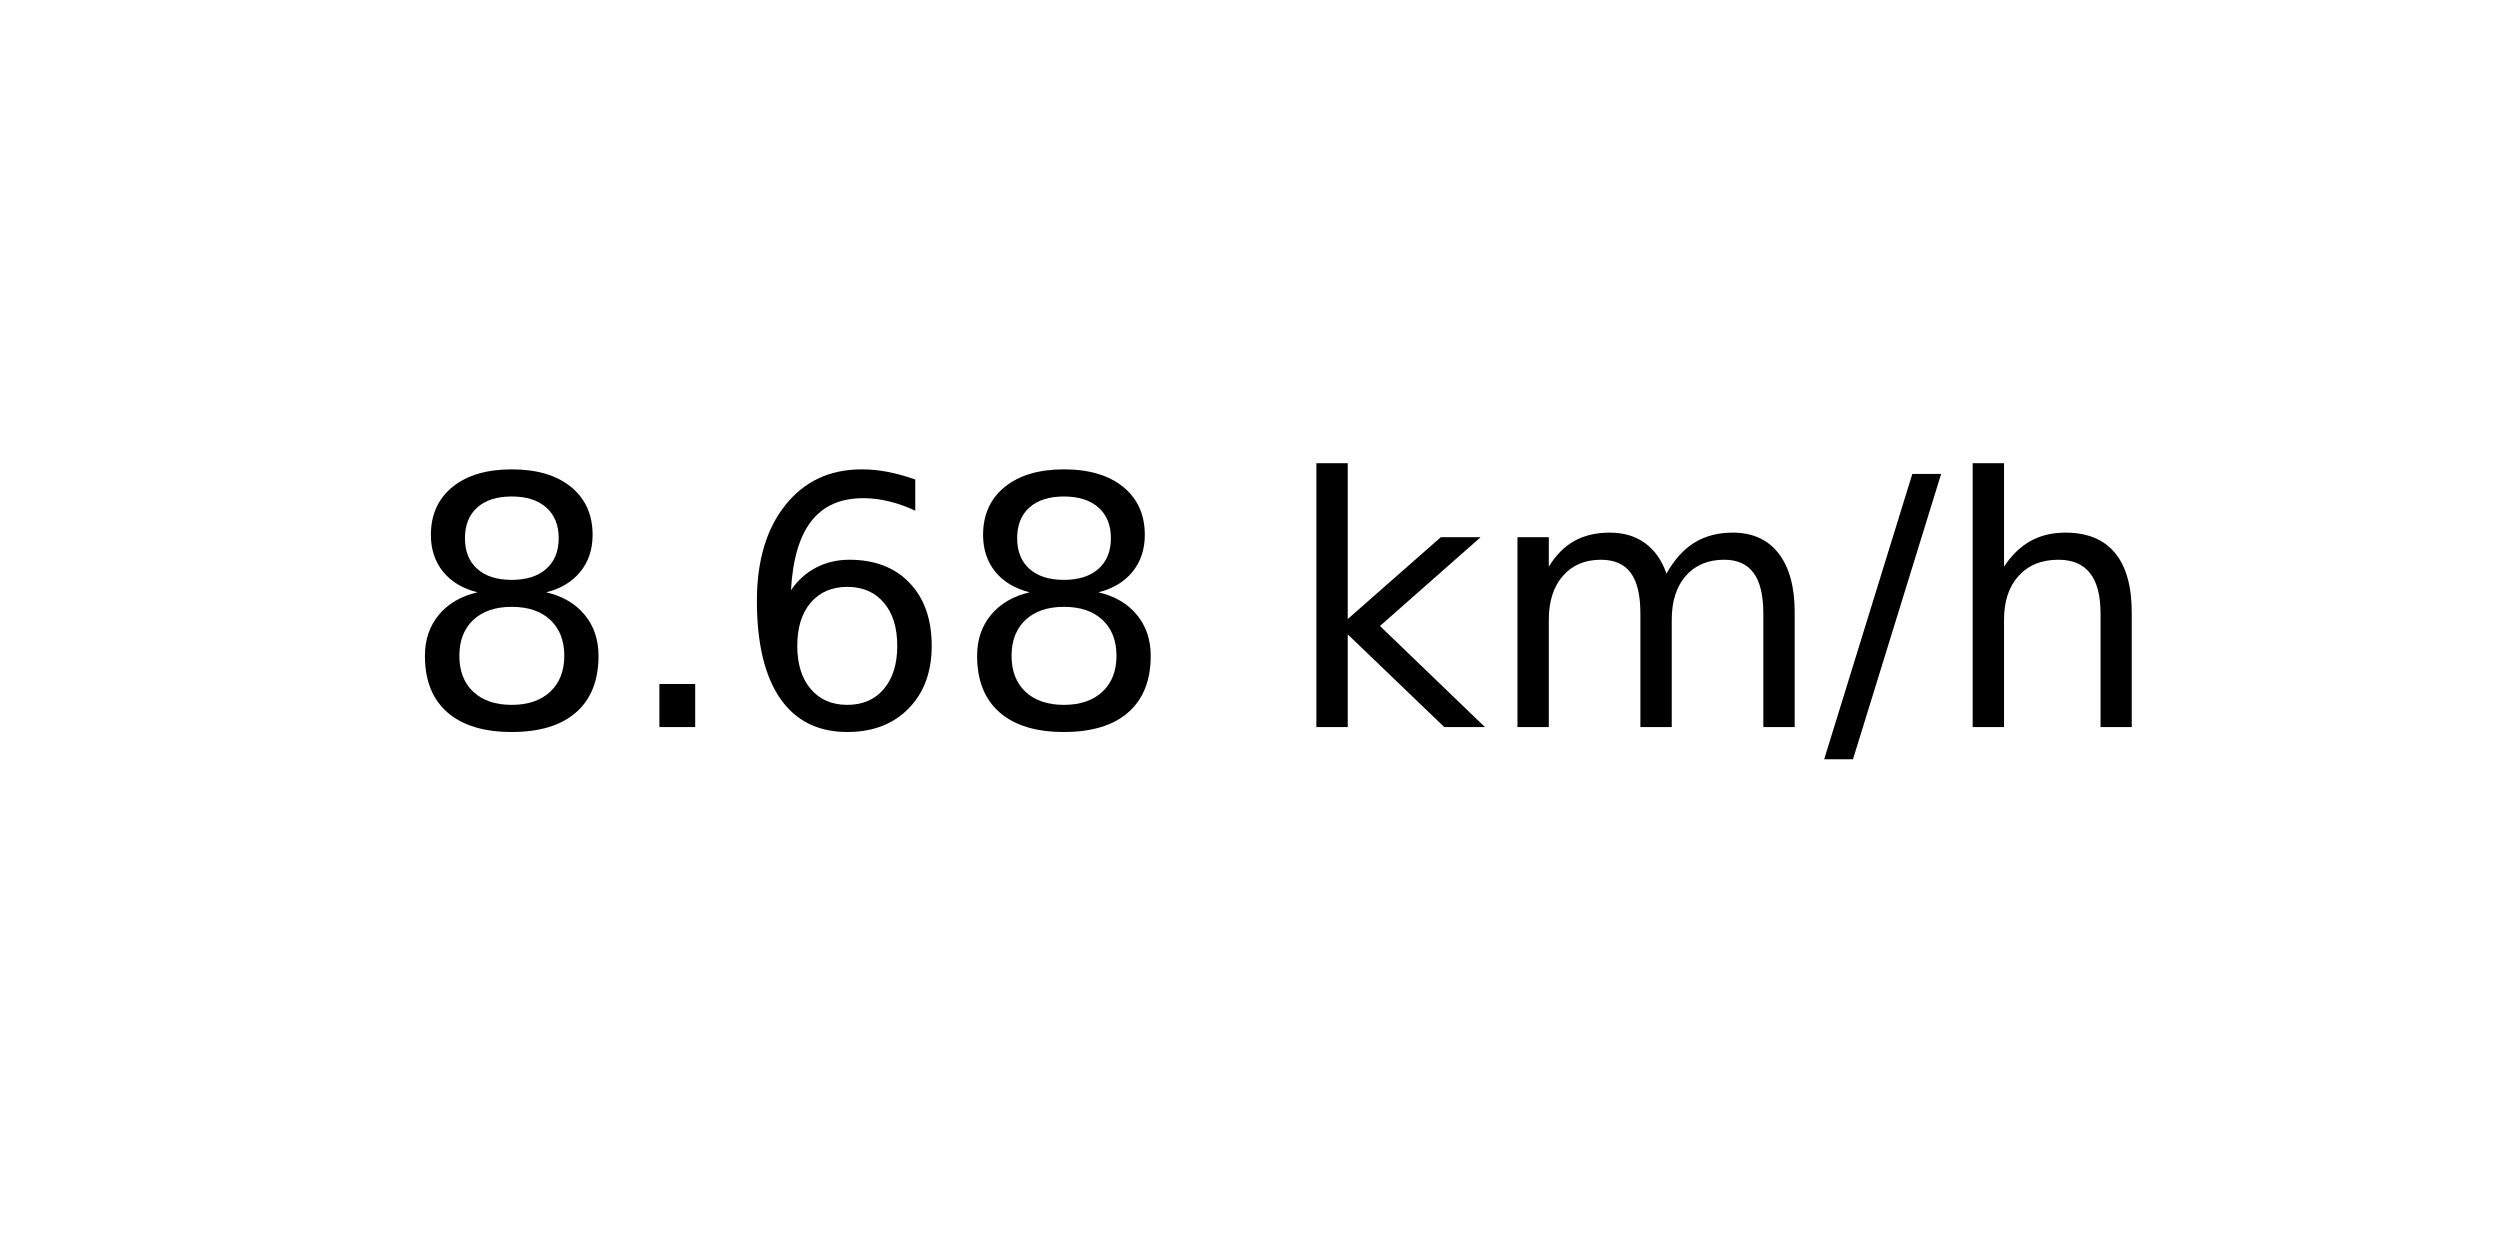
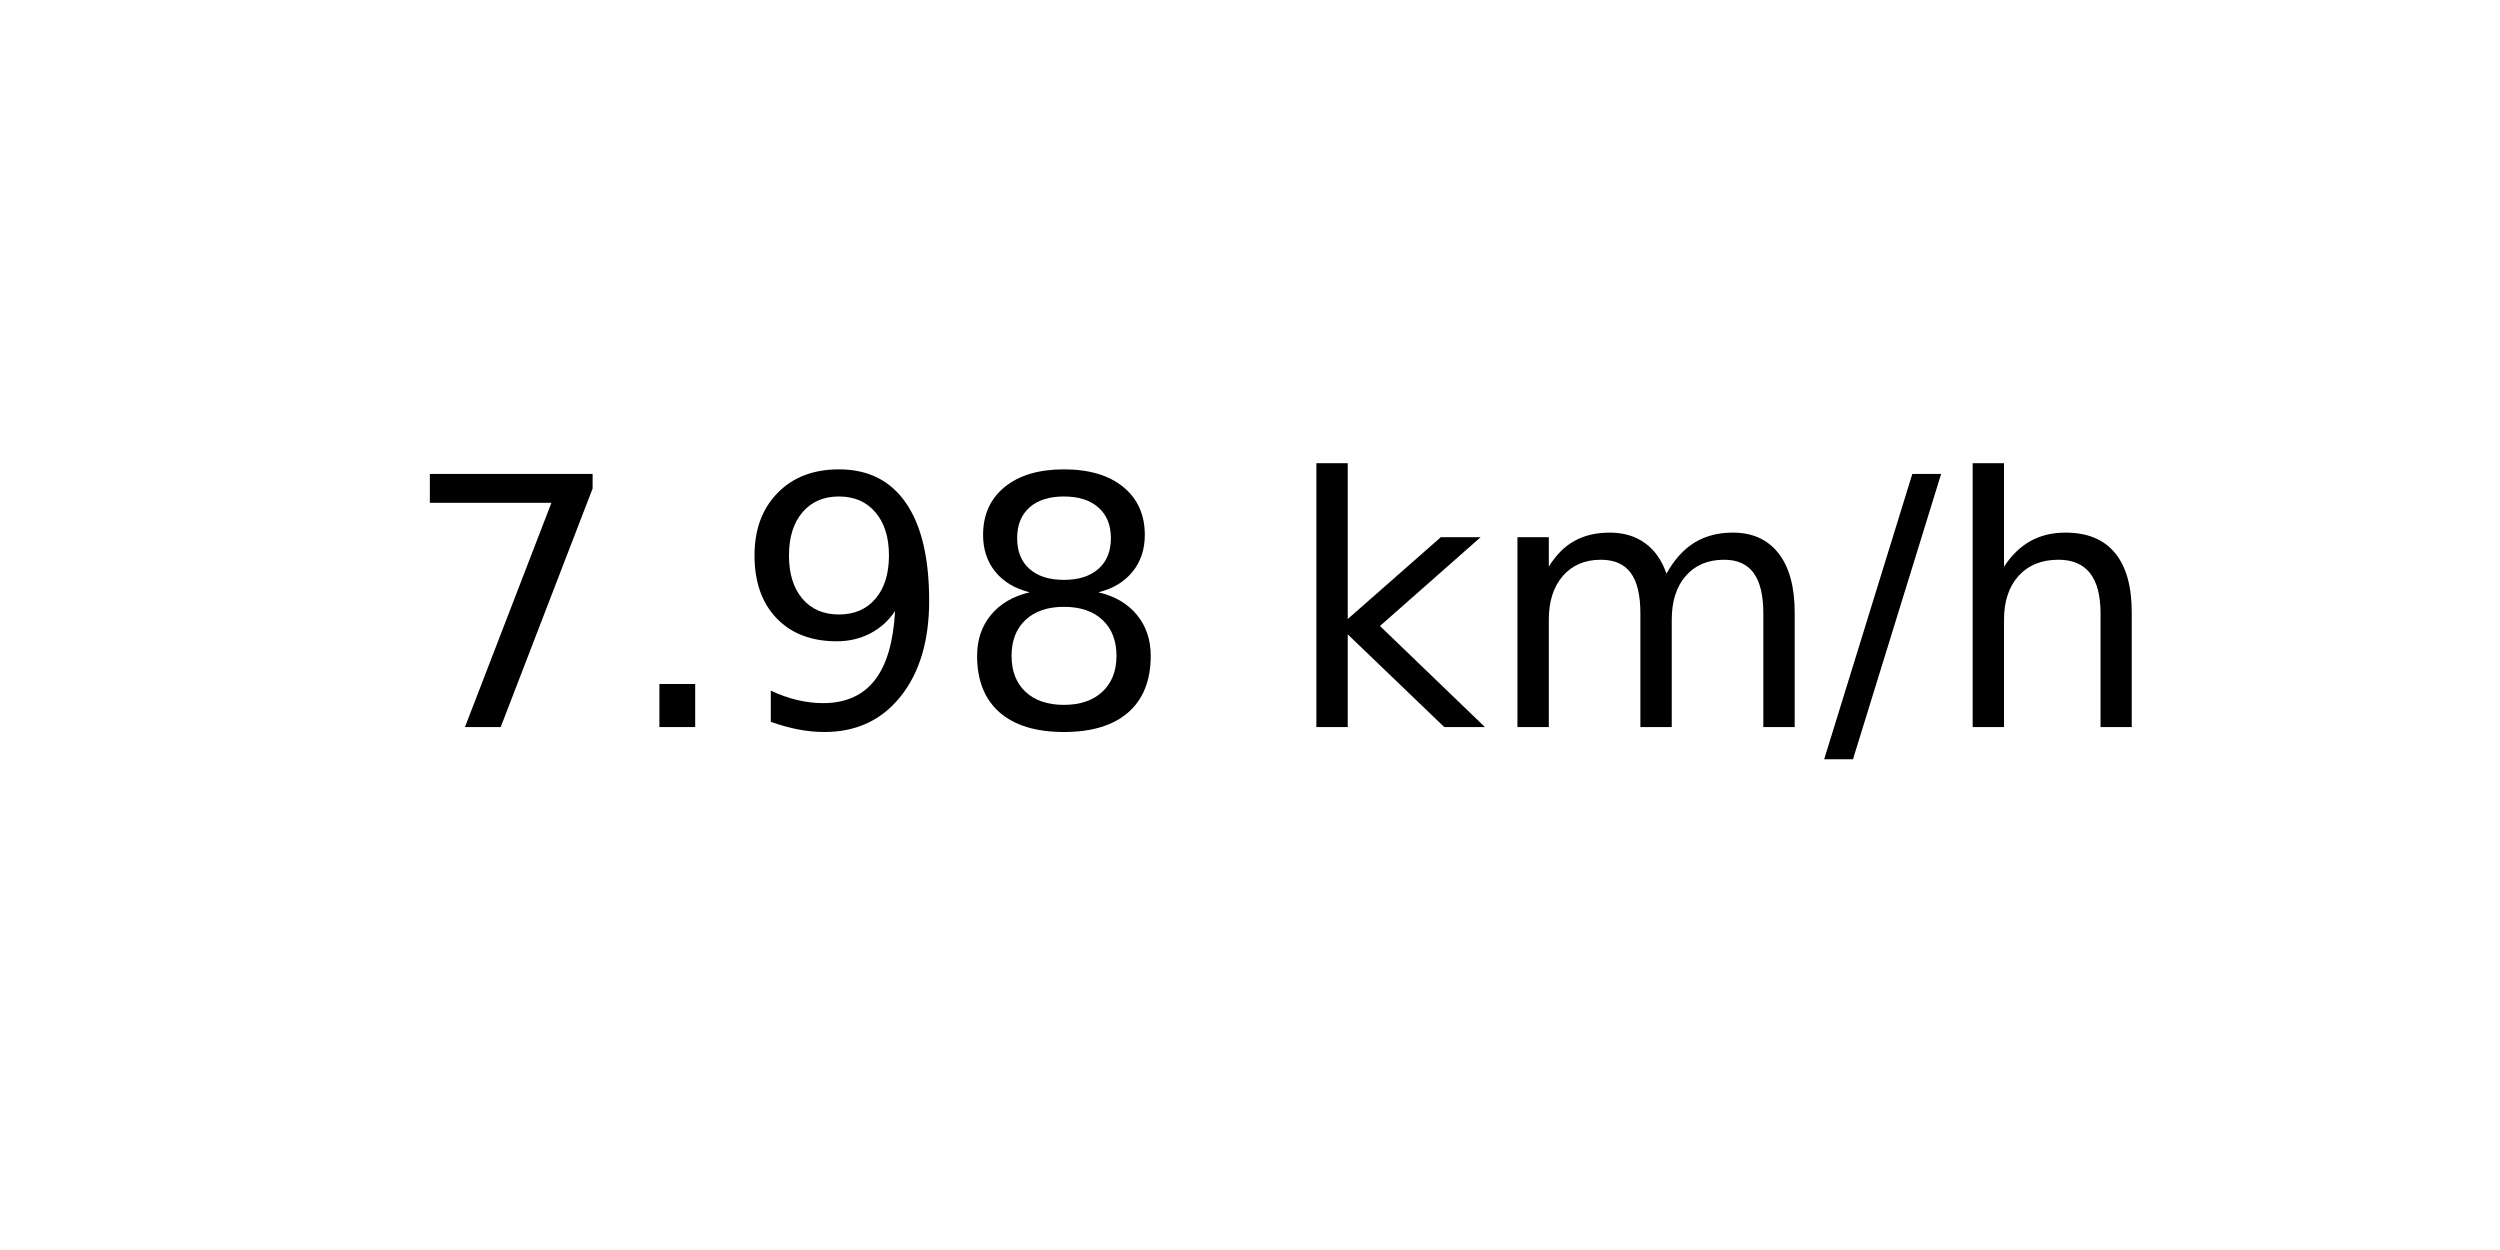
<svg xmlns="http://www.w3.org/2000/svg" xmlns:xlink="http://www.w3.org/1999/xlink" width="72pt" height="36pt" viewBox="0 0 72 36" version="1.1">
  <defs>
    <style type="text/css">*{stroke-linejoin: round; stroke-linecap: butt}</style>
  </defs>
  <g id="figure_1">
    <g id="axes_1">
      <g id="text_1">
        <g transform="translate(11.55937 20.93937) scale(0.1 -0.1)">
          <defs>
+             <path id="DejaVuSans-37" d="M 525 4666  L 3525 4666  L 3525 4397  L 1831 0  L 1172 0  L 2766 4134  L 525 4134  L 525 4666  z " transform="scale(0.015625)" />
+             <path id="DejaVuSans-2e" d="M 684 794  L 1344 794  L 1344 0  L 684 0  L 684 794  z " transform="scale(0.015625)" />
+             <path id="DejaVuSans-39" d="M 703 97  L 703 672  Q 941 559 1184 500  Q 1428 441 1663 441  Q 2288 441 2617 861  Q 2947 1281 2994 2138  Q 2813 1869 2534 1725  Q 2256 1581 1919 1581  Q 1219 1581 811 2004  Q 403 2428 403 3163  Q 403 3881 828 4315  Q 1253 4750 1959 4750  Q 2769 4750 3195 4129  Q 3622 3509 3622 2328  Q 3622 1225 3098 567  Q 2575 -91 1691 -91  Q 1453 -91 1209 -44  Q 966 3 703 97  z M 1959 2075  Q 2384 2075 2632 2365  Q 2881 2656 2881 3163  Q 2881 3666 2632 3958  Q 2384 4250 1959 4250  Q 1534 4250 1286 3958  Q 1038 3666 1038 3163  Q 1038 2656 1286 2365  Q 1534 2075 1959 2075  z " transform="scale(0.015625)" />
            <path id="DejaVuSans-38" d="M 2034 2216  Q 1584 2216 1326 1975  Q 1069 1734 1069 1313  Q 1069 891 1326 650  Q 1584 409 2034 409  Q 2484 409 2743 651  Q 3003 894 3003 1313  Q 3003 1734 2745 1975  Q 2488 2216 2034 2216  z M 1403 2484  Q 997 2584 770 2862  Q 544 3141 544 3541  Q 544 4100 942 4425  Q 1341 4750 2034 4750  Q 2731 4750 3128 4425  Q 3525 4100 3525 3541  Q 3525 3141 3298 2862  Q 3072 2584 2669 2484  Q 3125 2378 3379 2068  Q 3634 1759 3634 1313  Q 3634 634 3220 271  Q 2806 -91 2034 -91  Q 1263 -91 848 271  Q 434 634 434 1313  Q 434 1759 690 2068  Q 947 2378 1403 2484  z M 1172 3481  Q 1172 3119 1398 2916  Q 1625 2713 2034 2713  Q 2441 2713 2670 2916  Q 2900 3119 2900 3481  Q 2900 3844 2670 4047  Q 2441 4250 2034 4250  Q 1625 4250 1398 4047  Q 1172 3844 1172 3481  z " transform="scale(0.015625)" />
-             <path id="DejaVuSans-2e" d="M 684 794  L 1344 794  L 1344 0  L 684 0  L 684 794  z " transform="scale(0.015625)" />
-             <path id="DejaVuSans-36" d="M 2113 2584  Q 1688 2584 1439 2293  Q 1191 2003 1191 1497  Q 1191 994 1439 701  Q 1688 409 2113 409  Q 2538 409 2786 701  Q 3034 994 3034 1497  Q 3034 2003 2786 2293  Q 2538 2584 2113 2584  z M 3366 4563  L 3366 3988  Q 3128 4100 2886 4159  Q 2644 4219 2406 4219  Q 1781 4219 1451 3797  Q 1122 3375 1075 2522  Q 1259 2794 1537 2939  Q 1816 3084 2150 3084  Q 2853 3084 3261 2657  Q 3669 2231 3669 1497  Q 3669 778 3244 343  Q 2819 -91 2113 -91  Q 1303 -91 875 529  Q 447 1150 447 2328  Q 447 3434 972 4092  Q 1497 4750 2381 4750  Q 2619 4750 2861 4703  Q 3103 4656 3366 4563  z " transform="scale(0.015625)" />
            <path id="DejaVuSans-20" transform="scale(0.015625)" />
            <path id="DejaVuSans-6b" d="M 581 4863  L 1159 4863  L 1159 1991  L 2875 3500  L 3609 3500  L 1753 1863  L 3688 0  L 2938 0  L 1159 1709  L 1159 0  L 581 0  L 581 4863  z " transform="scale(0.015625)" />
            <path id="DejaVuSans-6d" d="M 3328 2828  Q 3544 3216 3844 3400  Q 4144 3584 4550 3584  Q 5097 3584 5394 3201  Q 5691 2819 5691 2113  L 5691 0  L 5113 0  L 5113 2094  Q 5113 2597 4934 2840  Q 4756 3084 4391 3084  Q 3944 3084 3684 2787  Q 3425 2491 3425 1978  L 3425 0  L 2847 0  L 2847 2094  Q 2847 2600 2669 2842  Q 2491 3084 2119 3084  Q 1678 3084 1418 2786  Q 1159 2488 1159 1978  L 1159 0  L 581 0  L 581 3500  L 1159 3500  L 1159 2956  Q 1356 3278 1631 3431  Q 1906 3584 2284 3584  Q 2666 3584 2933 3390  Q 3200 3197 3328 2828  z " transform="scale(0.015625)" />
            <path id="DejaVuSans-2f" d="M 1625 4666  L 2156 4666  L 531 -594  L 0 -594  L 1625 4666  z " transform="scale(0.015625)" />
            <path id="DejaVuSans-68" d="M 3513 2113  L 3513 0  L 2938 0  L 2938 2094  Q 2938 2591 2744 2837  Q 2550 3084 2163 3084  Q 1697 3084 1428 2787  Q 1159 2491 1159 1978  L 1159 0  L 581 0  L 581 4863  L 1159 4863  L 1159 2956  Q 1366 3272 1645 3428  Q 1925 3584 2291 3584  Q 2894 3584 3203 3211  Q 3513 2838 3513 2113  z " transform="scale(0.015625)" />
          </defs>
-           <use xlink:href="#DejaVuSans-38" />
+           <use xlink:href="#DejaVuSans-37" />
          <use xlink:href="#DejaVuSans-2e" x="63.623" />
-           <use xlink:href="#DejaVuSans-36" x="95.41" />
+           <use xlink:href="#DejaVuSans-39" x="95.41" />
          <use xlink:href="#DejaVuSans-38" x="159.033" />
          <use xlink:href="#DejaVuSans-20" x="222.656" />
          <use xlink:href="#DejaVuSans-6b" x="254.443" />
          <use xlink:href="#DejaVuSans-6d" x="312.354" />
          <use xlink:href="#DejaVuSans-2f" x="409.766" />
          <use xlink:href="#DejaVuSans-68" x="443.457" />
        </g>
      </g>
    </g>
  </g>
</svg>
